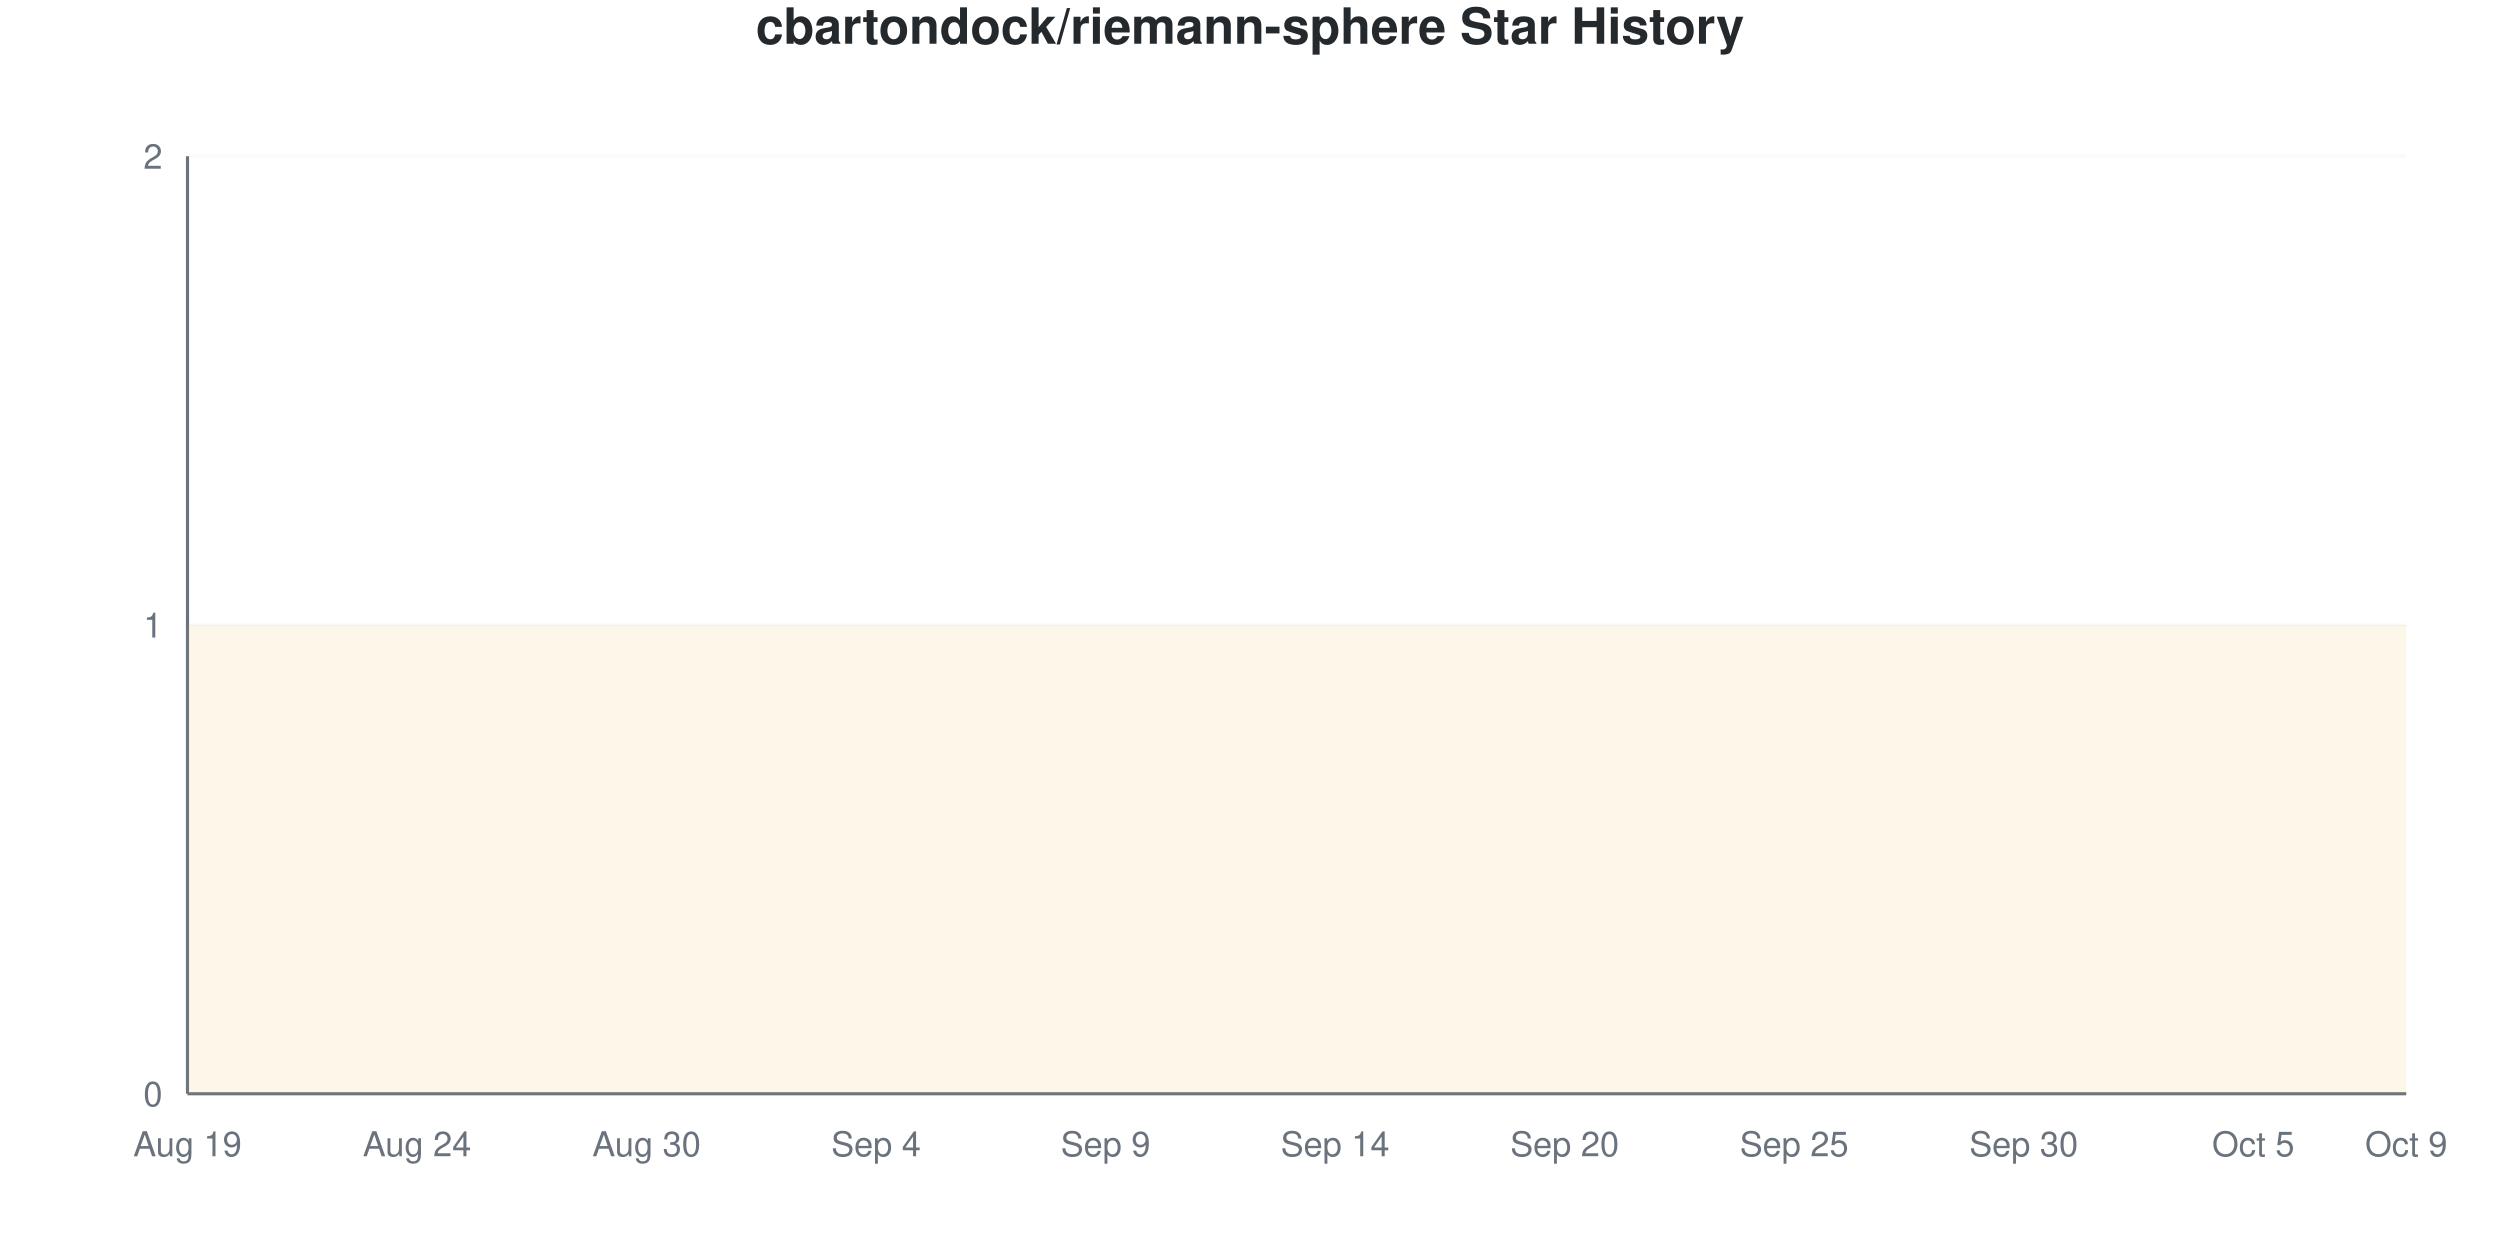
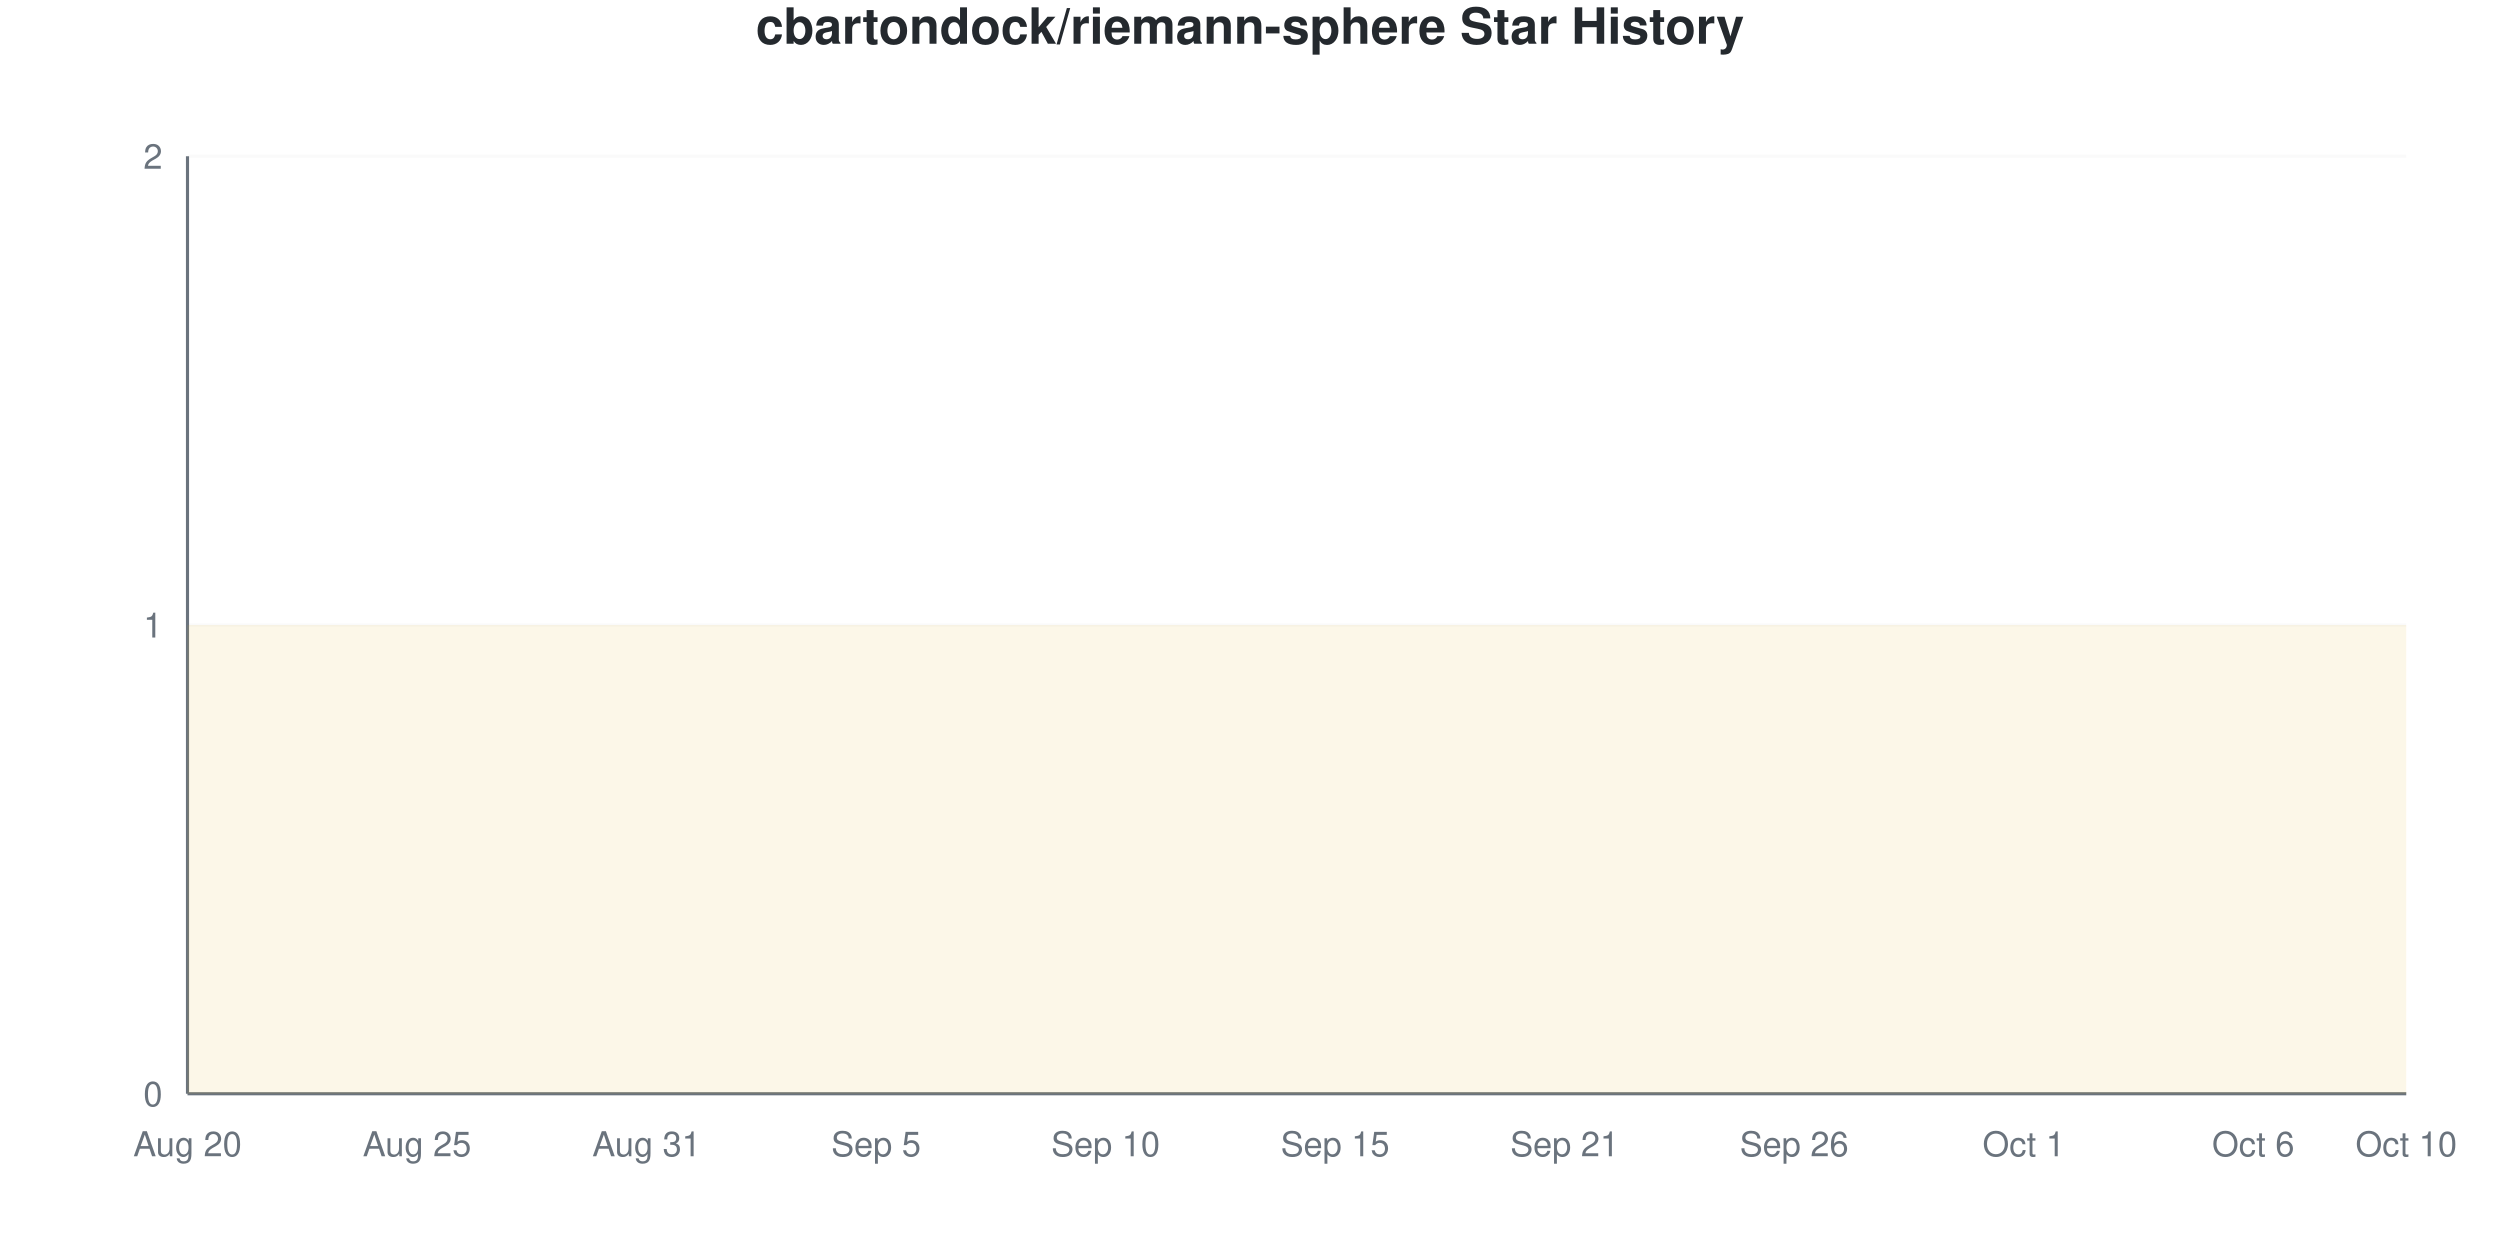
<svg xmlns="http://www.w3.org/2000/svg" viewBox="0 0 800 400" width="800" height="400">
  <style>
    @keyframes drawLine {
      to { stroke-dashoffset: 0; }
    }
    @keyframes fadeInPoint {
      from { opacity: 0; }
      to { opacity: 1; }
    }
    .data-line-0 {
      stroke-dasharray: 1290;
      stroke-dashoffset: 1290;
      animation: drawLine 2s ease-out forwards;
    }
    .data-point {
      opacity: 0;
      animation: fadeInPoint 0.5s ease-out forwards;
    }
    .chart-bg { fill: #fff; }
    .chart-text { fill: #24292e; }
    .chart-muted { fill: #6a737d; }
    .chart-grid { stroke: #eee; }
    .chart-axis { stroke: #6a737d; }
    @media (prefers-color-scheme: dark) {
      .chart-bg { fill: #0d1117; }
      .chart-text { fill: #e6edf3; }
      .chart-muted { fill: #8b949e; }
      .chart-grid { stroke: #21262d; }
      .chart-axis { stroke: #8b949e; }
    }
  </style>
  <rect width="800" height="400" class="chart-bg" />
  <text x="400" y="14" text-anchor="middle" class="chart-text" font-size="16" font-weight="bold" font-family="-apple-system, BlinkMacSystemFont, 'Segoe UI', Helvetica, Arial, sans-serif">cbartondock/riemann-sphere Star History</text>
  <g class="grid">
    <line x1="60" y1="350" x2="770" y2="350" class="chart-grid" stroke-opacity="0.3" />
    <text x="52" y="354" text-anchor="end" class="chart-muted" font-size="11" font-family="-apple-system, BlinkMacSystemFont, 'Segoe UI', Helvetica, Arial, sans-serif">0</text>
    <line x1="60" y1="200" x2="770" y2="200" class="chart-grid" stroke-opacity="0.3" />
    <text x="52" y="204" text-anchor="end" class="chart-muted" font-size="11" font-family="-apple-system, BlinkMacSystemFont, 'Segoe UI', Helvetica, Arial, sans-serif">1</text>
    <line x1="60" y1="50" x2="770" y2="50" class="chart-grid" stroke-opacity="0.3" />
    <text x="52" y="54" text-anchor="end" class="chart-muted" font-size="11" font-family="-apple-system, BlinkMacSystemFont, 'Segoe UI', Helvetica, Arial, sans-serif">2</text>
  </g>
  <g class="milestones">
    
  </g>
  <g class="x-axis">
-     <text x="60" y="370" text-anchor="middle" class="chart-muted" font-size="11" font-family="-apple-system, BlinkMacSystemFont, 'Segoe UI', Helvetica, Arial, sans-serif">Aug 19</text>
-     <text x="133.448" y="370" text-anchor="middle" class="chart-muted" font-size="11" font-family="-apple-system, BlinkMacSystemFont, 'Segoe UI', Helvetica, Arial, sans-serif">Aug 24</text>
-     <text x="206.897" y="370" text-anchor="middle" class="chart-muted" font-size="11" font-family="-apple-system, BlinkMacSystemFont, 'Segoe UI', Helvetica, Arial, sans-serif">Aug 30</text>
-     <text x="280.345" y="370" text-anchor="middle" class="chart-muted" font-size="11" font-family="-apple-system, BlinkMacSystemFont, 'Segoe UI', Helvetica, Arial, sans-serif">Sep 4</text>
-     <text x="353.793" y="370" text-anchor="middle" class="chart-muted" font-size="11" font-family="-apple-system, BlinkMacSystemFont, 'Segoe UI', Helvetica, Arial, sans-serif">Sep 9</text>
-     <text x="427.241" y="370" text-anchor="middle" class="chart-muted" font-size="11" font-family="-apple-system, BlinkMacSystemFont, 'Segoe UI', Helvetica, Arial, sans-serif">Sep 14</text>
-     <text x="500.69" y="370" text-anchor="middle" class="chart-muted" font-size="11" font-family="-apple-system, BlinkMacSystemFont, 'Segoe UI', Helvetica, Arial, sans-serif">Sep 20</text>
-     <text x="574.138" y="370" text-anchor="middle" class="chart-muted" font-size="11" font-family="-apple-system, BlinkMacSystemFont, 'Segoe UI', Helvetica, Arial, sans-serif">Sep 25</text>
-     <text x="647.586" y="370" text-anchor="middle" class="chart-muted" font-size="11" font-family="-apple-system, BlinkMacSystemFont, 'Segoe UI', Helvetica, Arial, sans-serif">Sep 30</text>
-     <text x="721.034" y="370" text-anchor="middle" class="chart-muted" font-size="11" font-family="-apple-system, BlinkMacSystemFont, 'Segoe UI', Helvetica, Arial, sans-serif">Oct 5</text>
-     <text x="770" y="370" text-anchor="middle" class="chart-muted" font-size="11" font-family="-apple-system, BlinkMacSystemFont, 'Segoe UI', Helvetica, Arial, sans-serif">Oct 9</text>
+     <text x="60" y="370" text-anchor="middle" class="chart-muted" font-size="11" font-family="-apple-system, BlinkMacSystemFont, 'Segoe UI', Helvetica, Arial, sans-serif">Aug 20</text>
+     <text x="133.448" y="370" text-anchor="middle" class="chart-muted" font-size="11" font-family="-apple-system, BlinkMacSystemFont, 'Segoe UI', Helvetica, Arial, sans-serif">Aug 25</text>
+     <text x="206.897" y="370" text-anchor="middle" class="chart-muted" font-size="11" font-family="-apple-system, BlinkMacSystemFont, 'Segoe UI', Helvetica, Arial, sans-serif">Aug 31</text>
+     <text x="280.345" y="370" text-anchor="middle" class="chart-muted" font-size="11" font-family="-apple-system, BlinkMacSystemFont, 'Segoe UI', Helvetica, Arial, sans-serif">Sep 5</text>
+     <text x="353.793" y="370" text-anchor="middle" class="chart-muted" font-size="11" font-family="-apple-system, BlinkMacSystemFont, 'Segoe UI', Helvetica, Arial, sans-serif">Sep 10</text>
+     <text x="427.241" y="370" text-anchor="middle" class="chart-muted" font-size="11" font-family="-apple-system, BlinkMacSystemFont, 'Segoe UI', Helvetica, Arial, sans-serif">Sep 15</text>
+     <text x="500.69" y="370" text-anchor="middle" class="chart-muted" font-size="11" font-family="-apple-system, BlinkMacSystemFont, 'Segoe UI', Helvetica, Arial, sans-serif">Sep 21</text>
+     <text x="574.138" y="370" text-anchor="middle" class="chart-muted" font-size="11" font-family="-apple-system, BlinkMacSystemFont, 'Segoe UI', Helvetica, Arial, sans-serif">Sep 26</text>
+     <text x="647.586" y="370" text-anchor="middle" class="chart-muted" font-size="11" font-family="-apple-system, BlinkMacSystemFont, 'Segoe UI', Helvetica, Arial, sans-serif">Oct 1</text>
+     <text x="721.034" y="370" text-anchor="middle" class="chart-muted" font-size="11" font-family="-apple-system, BlinkMacSystemFont, 'Segoe UI', Helvetica, Arial, sans-serif">Oct 6</text>
+     <text x="770" y="370" text-anchor="middle" class="chart-muted" font-size="11" font-family="-apple-system, BlinkMacSystemFont, 'Segoe UI', Helvetica, Arial, sans-serif">Oct 10</text>
  </g>
  <line x1="60" y1="50" x2="60" y2="350" class="chart-axis" stroke-width="1" />
  <line x1="60" y1="350" x2="770" y2="350" class="chart-axis" stroke-width="1" />
  <path d="M60,350 L60,200 C68.161,200 76.322,200 84.483,200 C92.644,200 100.805,200 108.966,200 C117.126,200 125.287,200 133.448,200 C141.609,200 149.77,200 157.931,200 C166.092,200 174.253,200 182.414,200 C190.575,200 198.736,200 206.897,200 C215.057,200 223.218,200 231.379,200 C239.54,200 247.701,200 255.862,200 C264.023,200 272.184,200 280.345,200 C288.506,200 296.667,200 304.828,200 C312.989,200 321.149,200 329.31,200 C337.471,200 345.632,200 353.793,200 C361.954,200 370.115,200 378.276,200 C386.437,200 394.598,200 402.759,200 C410.92,200 419.08,200 427.241,200 C435.402,200 443.563,200 451.724,200 C459.885,200 468.046,200 476.207,200 C484.368,200 492.529,200 500.69,200 C508.851,200 517.011,200 525.172,200 C533.333,200 541.494,200 549.655,200 C557.816,200 565.977,200 574.138,200 C582.299,200 590.46,200 598.621,200 C606.782,200 614.943,200 623.103,200 C631.264,200 639.425,200 647.586,200 C655.747,200 663.908,200 672.069,200 C680.23,200 688.391,200 696.552,200 C704.713,200 712.874,200 721.034,200 C729.195,200 737.356,200 745.517,200 C753.678,200 761.839,200 770,200 L770,350 L60,350 Z" fill="#dfb317" fill-opacity="0.1" />
  <path d="M60,350 L60,200 C68.161,200 76.322,200 84.483,200 C92.644,200 100.805,200 108.966,200 C117.126,200 125.287,200 133.448,200 C141.609,200 149.77,200 157.931,200 C166.092,200 174.253,200 182.414,200 C190.575,200 198.736,200 206.897,200 C215.057,200 223.218,200 231.379,200 C239.54,200 247.701,200 255.862,200 C264.023,200 272.184,200 280.345,200 C288.506,200 296.667,200 304.828,200 C312.989,200 321.149,200 329.31,200 C337.471,200 345.632,200 353.793,200 C361.954,200 370.115,200 378.276,200 C386.437,200 394.598,200 402.759,200 C410.92,200 419.08,200 427.241,200 C435.402,200 443.563,200 451.724,200 C459.885,200 468.046,200 476.207,200 C484.368,200 492.529,200 500.69,200 C508.851,200 517.011,200 525.172,200 C533.333,200 541.494,200 549.655,200 C557.816,200 565.977,200 574.138,200 C582.299,200 590.46,200 598.621,200 C606.782,200 614.943,200 623.103,200 C631.264,200 639.425,200 647.586,200 C655.747,200 663.908,200 672.069,200 C680.23,200 688.391,200 696.552,200 C704.713,200 712.874,200 721.034,200 C729.195,200 737.356,200 745.517,200 C753.678,200 761.839,200 770,200" fill="none" stroke="#dfb317" stroke-width="2.5" class="data-line-0" />
  <g class="points">
    <circle cx="60" cy="200" r="4" fill="#dfb317" class="data-point" style="animation-delay: 1.50s" />
    <circle cx="84.483" cy="200" r="4" fill="#dfb317" class="data-point" style="animation-delay: 1.55s" />
    <circle cx="108.966" cy="200" r="4" fill="#dfb317" class="data-point" style="animation-delay: 1.60s" />
    <circle cx="133.448" cy="200" r="4" fill="#dfb317" class="data-point" style="animation-delay: 1.65s" />
    <circle cx="157.931" cy="200" r="4" fill="#dfb317" class="data-point" style="animation-delay: 1.70s" />
    <circle cx="182.414" cy="200" r="4" fill="#dfb317" class="data-point" style="animation-delay: 1.75s" />
    <circle cx="206.897" cy="200" r="4" fill="#dfb317" class="data-point" style="animation-delay: 1.80s" />
    <circle cx="231.379" cy="200" r="4" fill="#dfb317" class="data-point" style="animation-delay: 1.85s" />
    <circle cx="255.862" cy="200" r="4" fill="#dfb317" class="data-point" style="animation-delay: 1.90s" />
    <circle cx="280.345" cy="200" r="4" fill="#dfb317" class="data-point" style="animation-delay: 1.95s" />
    <circle cx="304.828" cy="200" r="4" fill="#dfb317" class="data-point" style="animation-delay: 2.00s" />
    <circle cx="329.31" cy="200" r="4" fill="#dfb317" class="data-point" style="animation-delay: 2.05s" />
    <circle cx="353.793" cy="200" r="4" fill="#dfb317" class="data-point" style="animation-delay: 2.10s" />
    <circle cx="378.276" cy="200" r="4" fill="#dfb317" class="data-point" style="animation-delay: 2.15s" />
    <circle cx="402.759" cy="200" r="4" fill="#dfb317" class="data-point" style="animation-delay: 2.20s" />
    <circle cx="427.241" cy="200" r="4" fill="#dfb317" class="data-point" style="animation-delay: 2.25s" />
    <circle cx="451.724" cy="200" r="4" fill="#dfb317" class="data-point" style="animation-delay: 2.30s" />
    <circle cx="476.207" cy="200" r="4" fill="#dfb317" class="data-point" style="animation-delay: 2.35s" />
    <circle cx="500.69" cy="200" r="4" fill="#dfb317" class="data-point" style="animation-delay: 2.40s" />
    <circle cx="525.172" cy="200" r="4" fill="#dfb317" class="data-point" style="animation-delay: 2.45s" />
    <circle cx="549.655" cy="200" r="4" fill="#dfb317" class="data-point" style="animation-delay: 2.50s" />
    <circle cx="574.138" cy="200" r="4" fill="#dfb317" class="data-point" style="animation-delay: 2.55s" />
    <circle cx="598.621" cy="200" r="4" fill="#dfb317" class="data-point" style="animation-delay: 2.60s" />
    <circle cx="623.103" cy="200" r="4" fill="#dfb317" class="data-point" style="animation-delay: 2.65s" />
    <circle cx="647.586" cy="200" r="4" fill="#dfb317" class="data-point" style="animation-delay: 2.70s" />
    <circle cx="672.069" cy="200" r="4" fill="#dfb317" class="data-point" style="animation-delay: 2.75s" />
    <circle cx="696.552" cy="200" r="4" fill="#dfb317" class="data-point" style="animation-delay: 2.80s" />
    <circle cx="721.034" cy="200" r="4" fill="#dfb317" class="data-point" style="animation-delay: 2.85s" />
    <circle cx="745.517" cy="200" r="4" fill="#dfb317" class="data-point" style="animation-delay: 2.90s" />
    <circle cx="770" cy="200" r="4" fill="#dfb317" class="data-point" style="animation-delay: 2.95s" />
  </g>
</svg>
